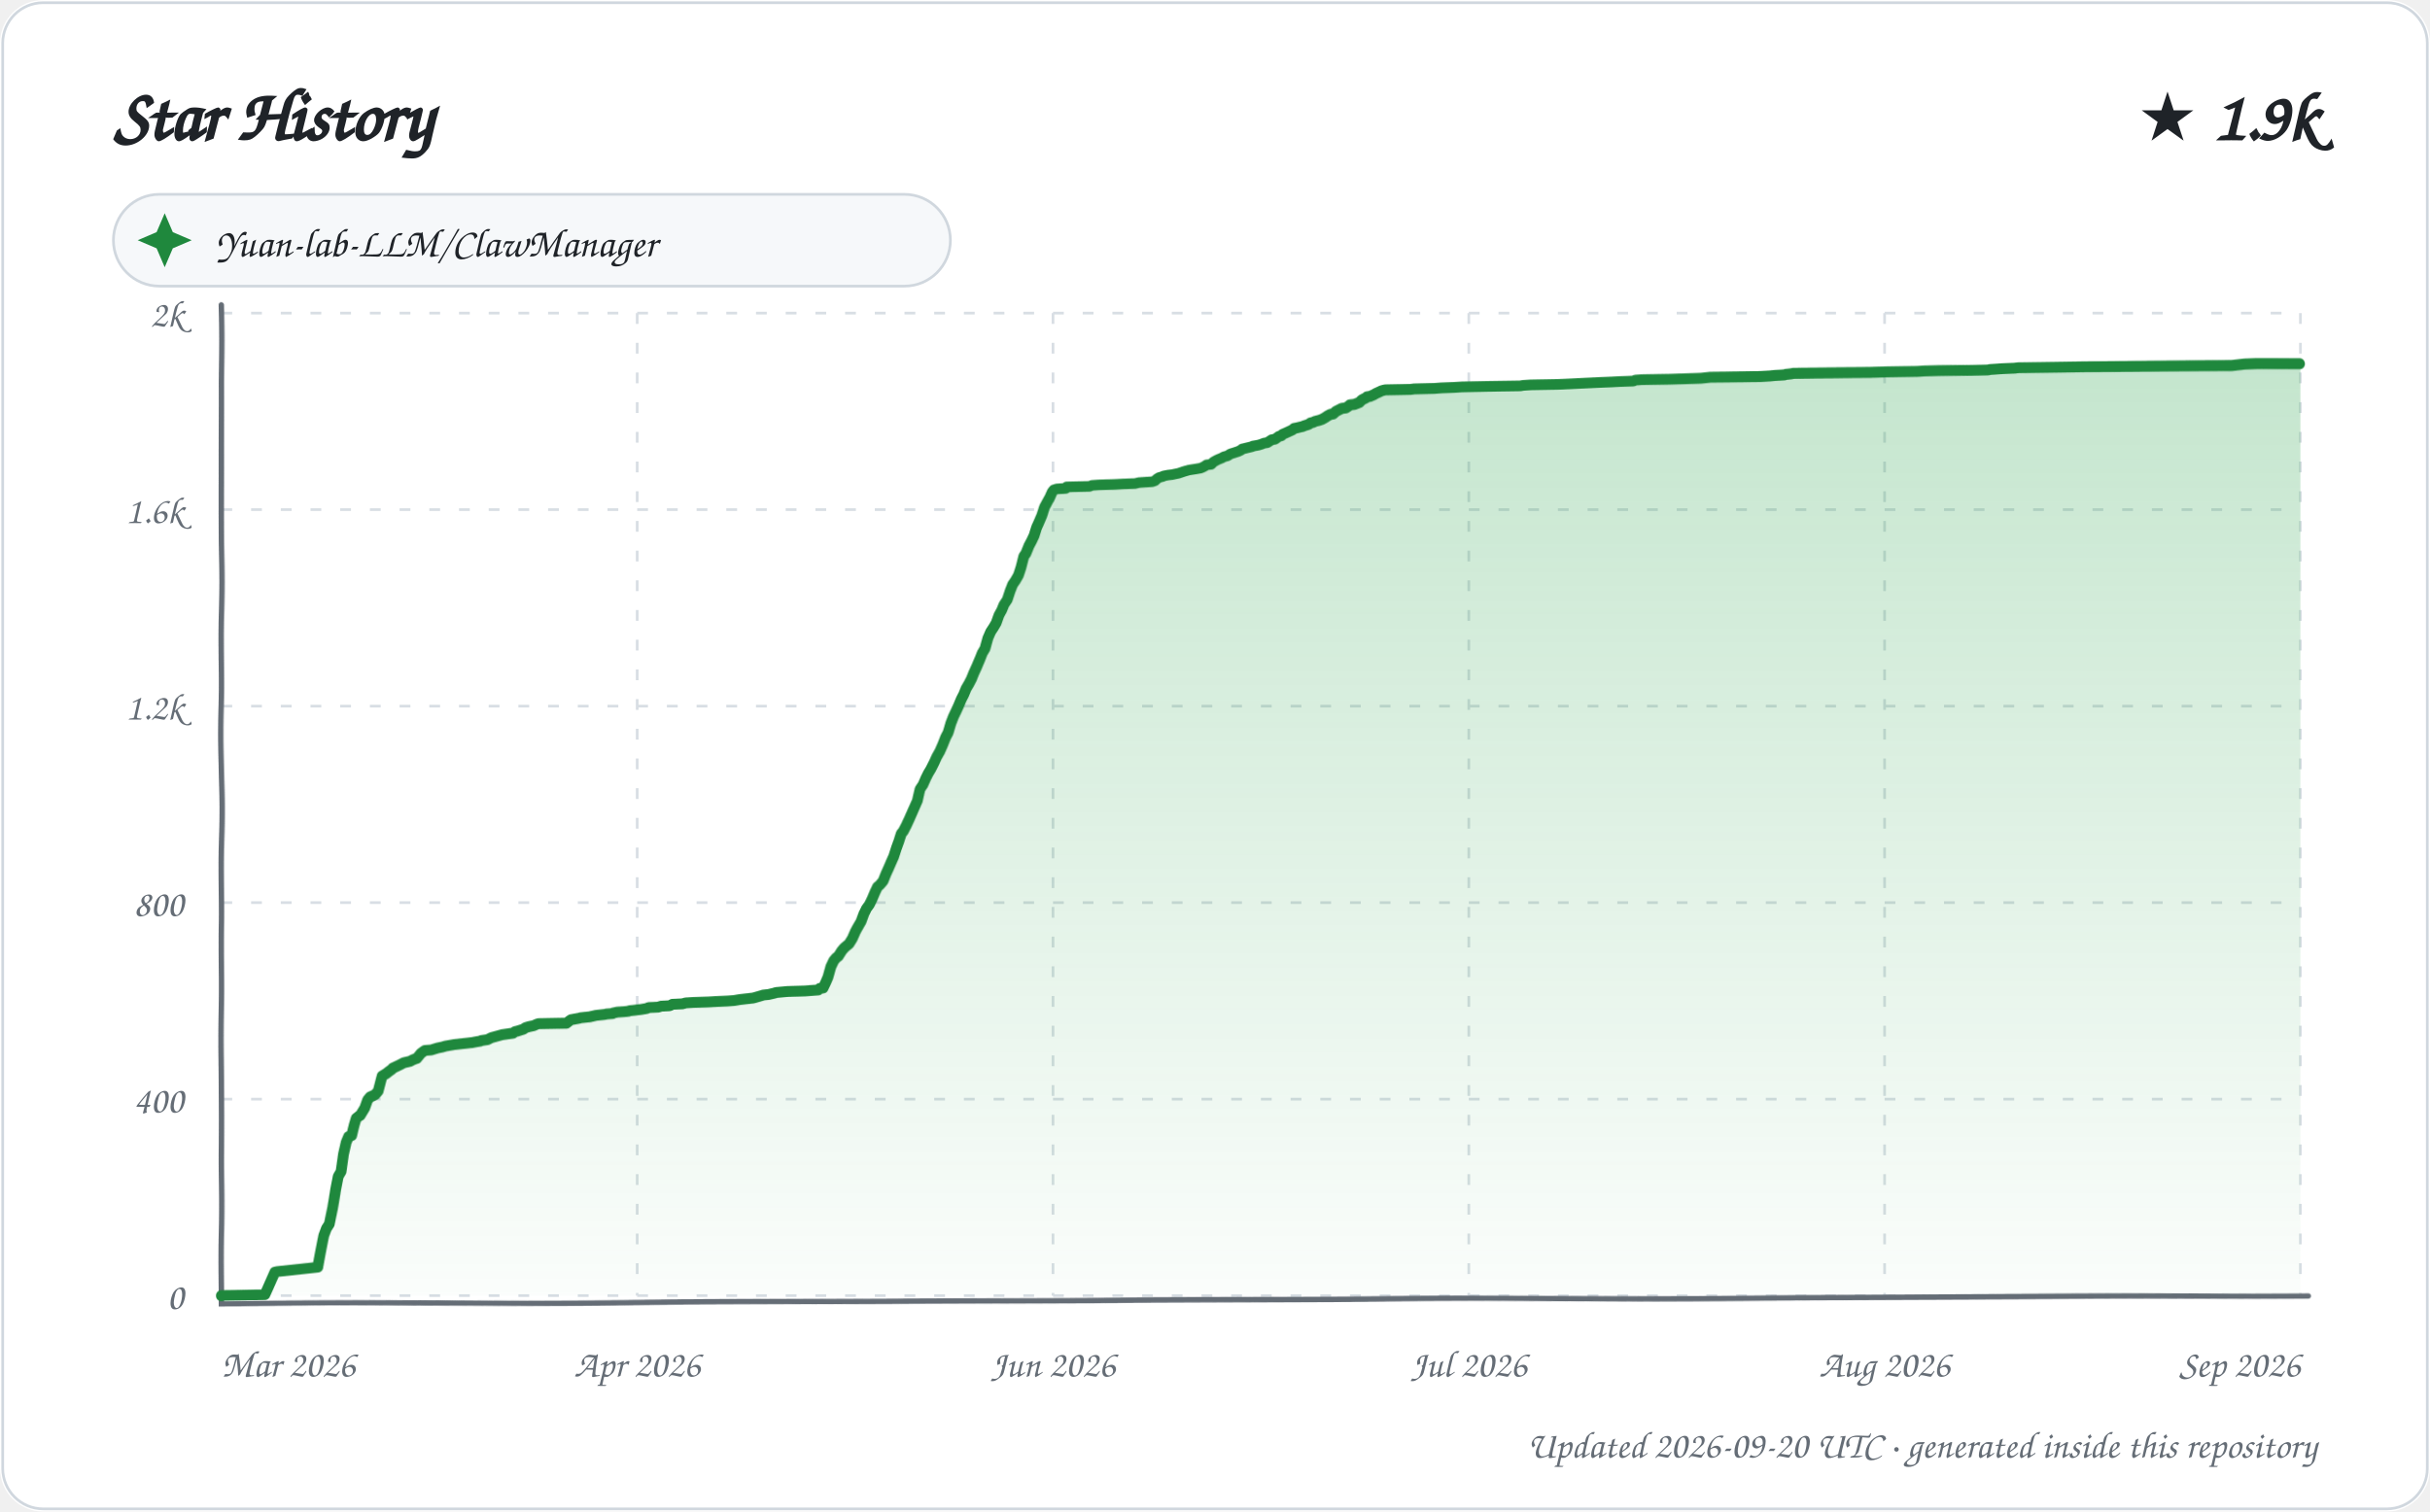
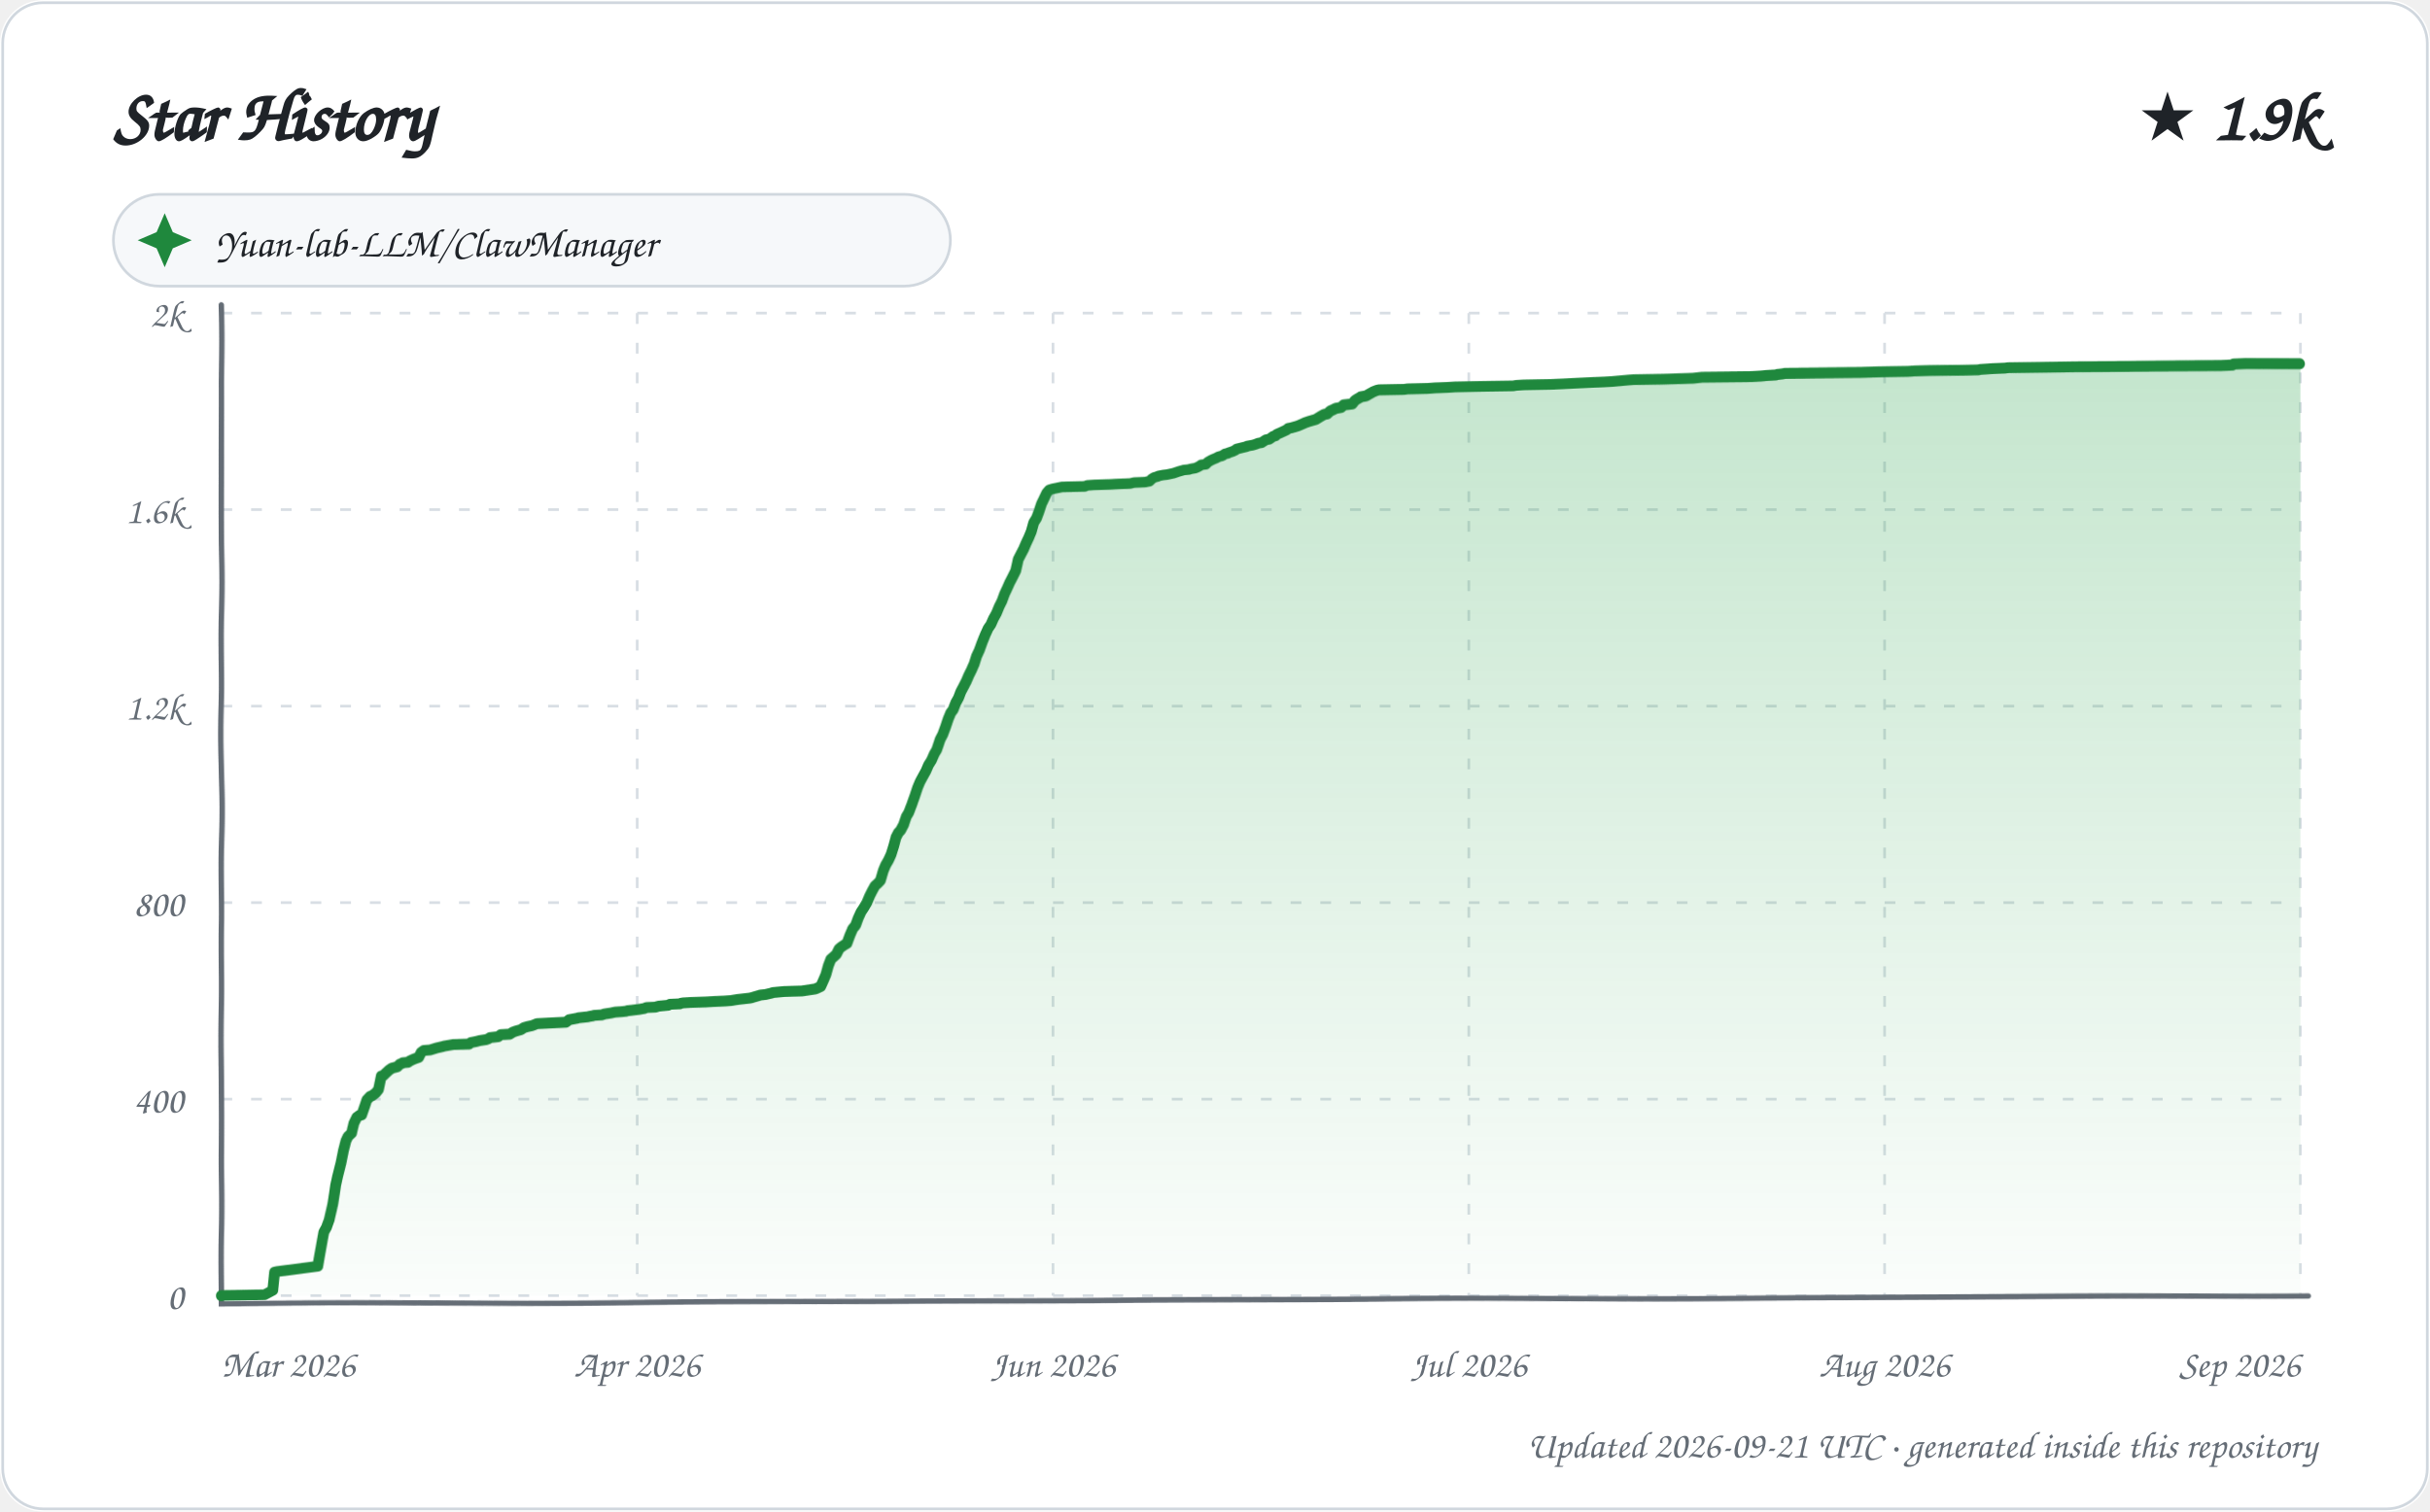
<svg xmlns="http://www.w3.org/2000/svg" width="900" height="560" viewBox="0 0 900 560" role="img" aria-labelledby="title description">
  <defs>
    <linearGradient id="area" x1="0" y1="0" x2="0" y2="1">
      <stop offset="0%" stop-color="#2da44e" stop-opacity="0.28" />
      <stop offset="100%" stop-color="#2da44e" stop-opacity="0.02" />
    </linearGradient>
    <filter id="sketch" x="-3%" y="-3%" width="106%" height="106%">
      <feTurbulence type="fractalNoise" baseFrequency="0.012 0.035" numOctaves="1" seed="23" result="noise" />
      <feDisplacementMap in="SourceGraphic" in2="noise" scale="1.35" xChannelSelector="R" yChannelSelector="G" />
    </filter>
    <style>
      text { font-family: "Comic Sans MS", "Segoe Print", "Bradley Hand", ui-rounded, cursive; fill: #1f2328; }
      .tick { font-size: 14px; fill: #656d76; }
      .empty { font-size: 21px; fill: #656d76; }
    </style>
  </defs>
  <rect width="900" height="560" rx="16" fill="#ffffff" />
  <rect x="1" y="1" width="898" height="558" rx="15" fill="none" stroke="#d0d7de" />
  <text x="42" y="52" font-size="27" font-weight="700">Star History</text>
  <text x="858" y="52" text-anchor="end" font-size="25" font-weight="700">★ 1.9k</text>
  <g transform="translate(42 72)">
    <rect width="310" height="34" rx="17" fill="#f6f8fa" stroke="#d0d7de" />
    <path d="M 19 7 L 22 14 L 29 17 L 22 20 L 19 27 L 16 20 L 9 17 L 16 14 Z" fill="#1f883d" />
    <text x="38" y="23" font-size="15">Yuan-lab-LLM/ClawManager</text>
  </g>
  <g>
    <path d="M 82 480.00 L 852 480.00" stroke="#d8dee4" stroke-width="1" stroke-dasharray="4 7" />
    <text x="68" y="485.00" text-anchor="end" class="tick">0</text>
    <path d="M 82 407.20 L 852 407.20" stroke="#d8dee4" stroke-width="1" stroke-dasharray="4 7" />
    <text x="68" y="412.20" text-anchor="end" class="tick">400</text>
    <path d="M 82 334.40 L 852 334.40" stroke="#d8dee4" stroke-width="1" stroke-dasharray="4 7" />
    <text x="68" y="339.40" text-anchor="end" class="tick">800</text>
    <path d="M 82 261.60 L 852 261.60" stroke="#d8dee4" stroke-width="1" stroke-dasharray="4 7" />
    <text x="68" y="266.60" text-anchor="end" class="tick">1.2k</text>
    <path d="M 82 188.80 L 852 188.80" stroke="#d8dee4" stroke-width="1" stroke-dasharray="4 7" />
    <text x="68" y="193.80" text-anchor="end" class="tick">1.6k</text>
    <path d="M 82 116.00 L 852 116.00" stroke="#d8dee4" stroke-width="1" stroke-dasharray="4 7" />
    <text x="68" y="121.00" text-anchor="end" class="tick">2k</text>
    <path d="M 82.00 116 L 82.00 480" stroke="#d8dee4" stroke-width="1" stroke-dasharray="4 7" />
    <text x="82.00" y="510" text-anchor="start" class="tick">Mar 2026</text>
    <path d="M 236.00 116 L 236.00 480" stroke="#d8dee4" stroke-width="1" stroke-dasharray="4 7" />
    <text x="236.00" y="510" text-anchor="middle" class="tick">Apr 2026</text>
    <path d="M 390.00 116 L 390.00 480" stroke="#d8dee4" stroke-width="1" stroke-dasharray="4 7" />
    <text x="390.00" y="510" text-anchor="middle" class="tick">Jun 2026</text>
    <path d="M 544.00 116 L 544.00 480" stroke="#d8dee4" stroke-width="1" stroke-dasharray="4 7" />
    <text x="544.00" y="510" text-anchor="middle" class="tick">Jul 2026</text>
    <path d="M 698.00 116 L 698.00 480" stroke="#d8dee4" stroke-width="1" stroke-dasharray="4 7" />
    <text x="698.00" y="510" text-anchor="middle" class="tick">Aug 2026</text>
    <path d="M 852.00 116 L 852.00 480" stroke="#d8dee4" stroke-width="1" stroke-dasharray="4 7" />
    <text x="852.00" y="510" text-anchor="end" class="tick">Sep 2026</text>
    <path d="M 82 113 L 82 483 L 855 480" fill="none" stroke="#656d76" stroke-width="2" stroke-linecap="round" filter="url(#sketch)" />
-     <path d="M 82.00 480.00 L 82.00 479.82 L 98.05 479.64 L 101.89 471.08 L 102.68 470.90 L 117.86 469.26 L 118.96 463.26 L 119.99 457.61 L 120.91 455.07 L 121.95 453.43 L 123.00 447.60 L 123.99 440.87 L 124.93 435.96 L 125.99 434.14 L 126.94 427.58 L 127.95 423.22 L 128.88 421.03 L 130.00 420.67 L 130.95 416.85 L 131.72 414.30 L 132.88 413.39 L 133.24 413.21 L 134.91 410.48 L 135.95 407.56 L 136.88 406.47 L 137.76 406.11 L 138.80 405.56 L 139.87 404.29 L 140.88 400.28 L 141.27 398.83 L 142.79 397.92 L 143.71 397.19 L 144.99 396.28 L 145.24 395.92 L 147.97 394.64 L 148.67 394.28 L 149.37 393.91 L 151.70 393.37 L 152.75 392.82 L 153.67 392.46 L 154.26 392.28 L 155.76 390.46 L 156.75 389.73 L 157.31 389.36 L 159.65 389.18 L 160.77 388.82 L 161.40 388.64 L 162.02 388.45 L 163.80 388.09 L 164.97 387.73 L 168.25 387.18 L 174.82 386.45 L 176.71 386.09 L 177.87 385.91 L 178.14 385.72 L 180.51 385.36 L 181.98 384.63 L 186.00 383.54 L 189.99 382.99 L 190.71 382.45 L 191.51 382.27 L 193.84 381.54 L 194.60 380.99 L 195.85 380.63 L 197.60 380.26 L 198.85 379.72 L 199.47 379.54 L 209.80 379.35 L 210.96 378.44 L 211.51 378.08 L 214.49 377.53 L 215.06 377.35 L 218.45 376.99 L 219.18 376.81 L 220.77 376.44 L 223.95 376.08 L 224.71 375.90 L 226.95 375.71 L 227.06 375.53 L 228.69 375.17 L 231.12 374.99 L 232.81 374.80 L 233.19 374.62 L 234.77 374.44 L 236.08 374.26 L 237.53 374.08 L 239.55 373.71 L 240.34 373.35 L 243.78 373.17 L 244.91 372.80 L 247.93 372.62 L 248.38 372.44 L 249.05 372.07 L 252.71 371.89 L 253.97 371.53 L 256.78 371.35 L 262.35 371.16 L 265.30 370.98 L 269.34 370.80 L 271.73 370.62 L 273.96 370.25 L 278.80 369.71 L 279.48 369.53 L 282.00 368.80 L 282.55 368.62 L 284.47 368.43 L 286.80 367.89 L 287.25 367.71 L 289.42 367.52 L 291.41 367.34 L 298.14 367.16 L 302.99 366.80 L 303.58 366.25 L 304.84 366.07 L 305.94 363.88 L 306.76 362.06 L 307.92 358.24 L 308.99 356.06 L 309.92 354.97 L 310.69 354.42 L 311.96 352.42 L 312.87 351.33 L 313.92 350.42 L 314.62 349.87 L 315.83 347.87 L 316.99 345.14 L 317.97 343.32 L 318.99 341.50 L 319.99 338.59 L 320.92 336.58 L 321.93 335.13 L 322.94 332.94 L 323.94 330.40 L 324.86 328.39 L 325.70 327.67 L 326.92 326.21 L 327.94 323.66 L 328.97 321.48 L 329.96 319.29 L 330.92 317.29 L 332.00 314.20 L 332.99 311.65 L 333.93 308.92 L 334.71 308.01 L 335.90 305.83 L 336.95 303.64 L 337.93 301.46 L 338.97 299.09 L 340.00 296.73 L 340.92 292.36 L 341.99 290.72 L 342.97 288.35 L 343.86 286.53 L 344.82 284.90 L 345.99 282.53 L 346.86 280.53 L 347.95 278.53 L 348.95 276.16 L 349.99 273.43 L 350.91 271.61 L 351.94 268.15 L 352.95 265.60 L 353.93 263.60 L 354.97 261.42 L 355.99 259.05 L 356.94 257.23 L 357.86 255.05 L 358.96 253.23 L 359.94 251.41 L 360.86 249.22 L 361.89 247.04 L 362.99 244.49 L 364.00 241.94 L 364.95 240.31 L 365.95 236.48 L 366.93 234.12 L 367.98 232.48 L 368.92 230.84 L 369.93 227.93 L 370.98 225.93 L 371.76 223.93 L 372.94 222.11 L 373.96 218.83 L 374.85 216.46 L 375.85 215.01 L 376.99 213.01 L 377.94 210.09 L 378.99 206.09 L 379.78 205.00 L 380.94 202.27 L 381.94 200.45 L 382.94 198.45 L 383.93 195.53 L 384.88 193.53 L 385.95 191.17 L 386.99 188.07 L 387.98 186.25 L 388.97 184.43 L 389.84 182.43 L 390.40 181.70 L 391.54 181.34 L 394.84 181.16 L 395.12 180.61 L 403.68 180.43 L 404.46 180.06 L 407.03 179.88 L 412.99 179.70 L 416.04 179.52 L 420.55 179.34 L 422.05 178.97 L 426.99 178.61 L 427.98 178.24 L 428.69 177.52 L 429.52 176.97 L 430.88 176.61 L 431.03 176.42 L 432.78 176.06 L 434.26 175.88 L 436.77 175.33 L 438.82 174.60 L 440.70 174.06 L 442.98 173.69 L 444.93 173.33 L 445.74 172.97 L 446.69 172.42 L 447.16 172.06 L 448.82 171.87 L 449.68 170.96 L 450.94 170.24 L 451.73 169.87 L 452.62 169.51 L 453.60 168.96 L 454.92 168.60 L 455.72 168.05 L 456.03 167.87 L 457.18 167.51 L 458.83 166.96 L 459.93 166.41 L 460.29 166.05 L 461.75 165.69 L 463.99 165.14 L 464.21 164.96 L 466.30 164.59 L 467.46 164.23 L 468.33 163.87 L 469.55 163.68 L 470.94 162.77 L 471.20 162.59 L 472.37 162.41 L 473.89 161.32 L 474.72 161.14 L 475.21 160.59 L 476.50 160.04 L 477.28 159.68 L 478.85 158.95 L 479.45 158.41 L 480.51 158.22 L 481.19 158.04 L 482.77 157.68 L 483.04 157.50 L 484.81 156.95 L 485.54 156.40 L 486.49 156.22 L 487.11 155.86 L 488.65 155.49 L 489.70 155.13 L 491.00 154.40 L 491.80 153.86 L 492.81 153.31 L 493.88 153.13 L 494.87 152.22 L 495.98 151.67 L 496.69 151.31 L 497.04 151.13 L 498.56 150.94 L 499.94 150.03 L 500.03 149.85 L 501.70 149.67 L 503.57 148.94 L 504.45 148.03 L 505.95 147.30 L 506.32 146.94 L 507.44 146.76 L 508.73 146.21 L 509.67 145.67 L 510.89 145.12 L 511.64 144.76 L 512.27 144.57 L 513.10 144.39 L 522.34 144.21 L 523.74 144.03 L 531.26 143.85 L 533.73 143.66 L 538.50 143.48 L 541.35 143.30 L 550.61 143.12 L 563.00 142.94 L 564.02 142.75 L 566.89 142.57 L 577.21 142.39 L 581.27 142.21 L 584.86 142.03 L 592.38 141.66 L 596.73 141.48 L 599.90 141.30 L 604.91 141.12 L 605.78 140.75 L 608.11 140.57 L 618.53 140.39 L 629.97 140.02 L 633.37 139.66 L 651.84 139.48 L 655.37 139.30 L 657.44 139.11 L 660.87 138.93 L 661.46 138.75 L 663.26 138.57 L 664.28 138.39 L 692.81 138.20 L 699.08 138.02 L 710.25 137.84 L 712.84 137.66 L 718.63 137.48 L 730.41 137.29 L 736.39 137.11 L 737.12 136.93 L 739.53 136.75 L 741.95 136.57 L 746.23 136.38 L 747.58 136.20 L 759.95 136.02 L 772.28 135.84 L 826.66 135.66 L 831.49 135.11 L 836.05 134.93 L 852.00 134.93 L 852.00 480.00 L 82.00 480.00 Z" fill="url(#area)" />
-     <path d="M 82.00 480.00 L 82.00 479.82 L 98.05 479.64 L 101.89 471.08 L 102.68 470.90 L 117.86 469.26 L 118.96 463.26 L 119.99 457.61 L 120.91 455.07 L 121.95 453.43 L 123.00 447.60 L 123.99 440.87 L 124.93 435.96 L 125.99 434.14 L 126.94 427.58 L 127.95 423.22 L 128.88 421.03 L 130.00 420.67 L 130.95 416.85 L 131.72 414.30 L 132.88 413.39 L 133.24 413.21 L 134.91 410.48 L 135.95 407.56 L 136.88 406.47 L 137.76 406.11 L 138.80 405.56 L 139.87 404.29 L 140.88 400.28 L 141.27 398.83 L 142.79 397.92 L 143.71 397.19 L 144.99 396.28 L 145.24 395.92 L 147.97 394.64 L 148.67 394.28 L 149.37 393.91 L 151.70 393.37 L 152.75 392.82 L 153.67 392.46 L 154.26 392.28 L 155.76 390.46 L 156.75 389.73 L 157.31 389.36 L 159.65 389.18 L 160.77 388.82 L 161.40 388.64 L 162.02 388.45 L 163.80 388.09 L 164.97 387.73 L 168.25 387.18 L 174.82 386.45 L 176.71 386.09 L 177.87 385.91 L 178.14 385.72 L 180.51 385.36 L 181.98 384.63 L 186.00 383.54 L 189.99 382.99 L 190.71 382.45 L 191.51 382.27 L 193.84 381.54 L 194.60 380.99 L 195.85 380.63 L 197.60 380.26 L 198.85 379.72 L 199.47 379.54 L 209.80 379.35 L 210.96 378.44 L 211.51 378.08 L 214.49 377.53 L 215.06 377.35 L 218.45 376.99 L 219.18 376.81 L 220.77 376.44 L 223.95 376.08 L 224.71 375.90 L 226.95 375.71 L 227.06 375.53 L 228.69 375.17 L 231.12 374.99 L 232.81 374.80 L 233.19 374.62 L 234.77 374.44 L 236.08 374.26 L 237.53 374.08 L 239.55 373.71 L 240.34 373.35 L 243.78 373.17 L 244.91 372.80 L 247.93 372.62 L 248.38 372.44 L 249.05 372.07 L 252.71 371.89 L 253.97 371.53 L 256.78 371.35 L 262.35 371.16 L 265.30 370.98 L 269.34 370.80 L 271.73 370.62 L 273.96 370.25 L 278.80 369.71 L 279.48 369.53 L 282.00 368.80 L 282.55 368.62 L 284.47 368.43 L 286.80 367.89 L 287.25 367.71 L 289.42 367.52 L 291.41 367.34 L 298.14 367.16 L 302.99 366.80 L 303.58 366.25 L 304.84 366.07 L 305.94 363.88 L 306.76 362.06 L 307.92 358.24 L 308.99 356.06 L 309.92 354.97 L 310.69 354.42 L 311.96 352.42 L 312.87 351.33 L 313.92 350.42 L 314.62 349.87 L 315.83 347.87 L 316.99 345.14 L 317.97 343.32 L 318.99 341.50 L 319.99 338.59 L 320.92 336.58 L 321.93 335.13 L 322.94 332.94 L 323.94 330.40 L 324.86 328.39 L 325.70 327.67 L 326.92 326.21 L 327.94 323.66 L 328.97 321.48 L 329.96 319.29 L 330.92 317.29 L 332.00 314.20 L 332.99 311.65 L 333.93 308.92 L 334.71 308.01 L 335.90 305.83 L 336.95 303.64 L 337.93 301.46 L 338.97 299.09 L 340.00 296.73 L 340.92 292.36 L 341.99 290.72 L 342.97 288.35 L 343.86 286.53 L 344.82 284.90 L 345.99 282.53 L 346.86 280.53 L 347.95 278.53 L 348.95 276.16 L 349.99 273.43 L 350.91 271.61 L 351.94 268.15 L 352.95 265.60 L 353.93 263.60 L 354.97 261.42 L 355.99 259.05 L 356.94 257.23 L 357.86 255.05 L 358.96 253.23 L 359.94 251.41 L 360.86 249.22 L 361.89 247.04 L 362.99 244.49 L 364.00 241.94 L 364.95 240.31 L 365.95 236.48 L 366.93 234.12 L 367.98 232.48 L 368.92 230.84 L 369.93 227.93 L 370.98 225.93 L 371.76 223.93 L 372.94 222.11 L 373.96 218.83 L 374.85 216.46 L 375.85 215.01 L 376.99 213.01 L 377.94 210.09 L 378.99 206.09 L 379.78 205.00 L 380.94 202.27 L 381.94 200.45 L 382.94 198.45 L 383.93 195.53 L 384.88 193.53 L 385.95 191.17 L 386.99 188.07 L 387.98 186.25 L 388.97 184.43 L 389.84 182.43 L 390.40 181.70 L 391.54 181.34 L 394.84 181.16 L 395.12 180.61 L 403.68 180.43 L 404.46 180.06 L 407.03 179.88 L 412.99 179.70 L 416.04 179.52 L 420.55 179.34 L 422.05 178.97 L 426.99 178.61 L 427.98 178.24 L 428.69 177.52 L 429.52 176.97 L 430.88 176.61 L 431.03 176.42 L 432.78 176.06 L 434.26 175.88 L 436.77 175.33 L 438.82 174.60 L 440.70 174.06 L 442.98 173.69 L 444.93 173.33 L 445.74 172.97 L 446.69 172.42 L 447.16 172.06 L 448.82 171.87 L 449.68 170.96 L 450.94 170.24 L 451.73 169.87 L 452.62 169.51 L 453.60 168.96 L 454.92 168.60 L 455.72 168.05 L 456.03 167.87 L 457.18 167.51 L 458.83 166.96 L 459.93 166.41 L 460.29 166.05 L 461.75 165.69 L 463.99 165.14 L 464.21 164.96 L 466.30 164.59 L 467.46 164.23 L 468.33 163.87 L 469.55 163.68 L 470.94 162.77 L 471.20 162.59 L 472.37 162.41 L 473.89 161.32 L 474.72 161.14 L 475.21 160.59 L 476.50 160.04 L 477.28 159.68 L 478.85 158.95 L 479.45 158.41 L 480.51 158.22 L 481.19 158.04 L 482.77 157.68 L 483.04 157.50 L 484.81 156.95 L 485.54 156.40 L 486.49 156.22 L 487.11 155.86 L 488.65 155.49 L 489.70 155.13 L 491.00 154.40 L 491.80 153.86 L 492.81 153.31 L 493.88 153.13 L 494.87 152.22 L 495.98 151.67 L 496.69 151.31 L 497.04 151.13 L 498.56 150.94 L 499.94 150.03 L 500.03 149.85 L 501.70 149.67 L 503.57 148.94 L 504.45 148.03 L 505.95 147.30 L 506.32 146.94 L 507.44 146.76 L 508.73 146.21 L 509.67 145.67 L 510.89 145.12 L 511.64 144.76 L 512.27 144.57 L 513.10 144.39 L 522.34 144.21 L 523.74 144.03 L 531.26 143.85 L 533.73 143.66 L 538.50 143.48 L 541.35 143.30 L 550.61 143.12 L 563.00 142.94 L 564.02 142.75 L 566.89 142.57 L 577.21 142.39 L 581.27 142.21 L 584.86 142.03 L 592.38 141.66 L 596.73 141.48 L 599.90 141.30 L 604.91 141.12 L 605.78 140.75 L 608.11 140.57 L 618.53 140.39 L 629.97 140.02 L 633.37 139.66 L 651.84 139.48 L 655.37 139.30 L 657.44 139.11 L 660.87 138.93 L 661.46 138.75 L 663.26 138.57 L 664.28 138.39 L 692.81 138.20 L 699.08 138.02 L 710.25 137.84 L 712.84 137.66 L 718.63 137.48 L 730.41 137.29 L 736.39 137.11 L 737.12 136.93 L 739.53 136.75 L 741.95 136.57 L 746.23 136.38 L 747.58 136.20 L 759.95 136.02 L 772.28 135.84 L 826.66 135.66 L 831.49 135.11 L 836.05 134.93 L 852.00 134.93" fill="none" stroke="#1f883d" stroke-width="4" stroke-linecap="round" stroke-linejoin="round" filter="url(#sketch)" />
+     <path d="M 82.00 480.00 L 82.00 479.82 L 97.96 479.64 L 101.00 478.00 L 101.78 471.08 L 102.57 470.90 L 117.87 468.90 L 119.00 462.35 L 119.98 456.34 L 120.90 454.70 L 121.85 451.97 L 123.00 446.33 L 123.99 439.23 L 124.70 435.96 L 125.99 430.86 L 126.96 426.13 L 127.86 422.67 L 128.63 421.03 L 129.98 419.76 L 130.86 416.12 L 131.94 413.93 L 132.96 413.21 L 133.78 413.02 L 134.99 409.57 L 135.65 407.56 L 136.86 406.29 L 137.46 406.11 L 138.94 405.02 L 139.97 403.74 L 140.95 398.83 L 141.72 398.65 L 142.46 397.92 L 143.84 396.64 L 144.90 395.92 L 146.98 395.37 L 147.88 394.46 L 148.82 394.10 L 149.00 393.91 L 150.95 393.73 L 151.71 393.19 L 152.92 392.64 L 153.86 392.28 L 154.95 391.91 L 155.88 390.09 L 156.90 389.36 L 159.22 389.18 L 160.97 388.64 L 161.59 388.45 L 163.93 387.91 L 164.52 387.73 L 167.78 387.18 L 173.67 387.00 L 174.32 386.45 L 176.19 386.09 L 177.62 385.72 L 179.97 385.36 L 180.94 385.00 L 181.43 384.63 L 184.52 384.27 L 185.43 383.54 L 188.74 383.36 L 189.93 382.63 L 190.92 382.27 L 192.89 381.72 L 193.99 380.99 L 195.23 380.63 L 196.97 380.26 L 197.48 380.08 L 198.83 379.54 L 209.60 378.99 L 210.80 378.08 L 213.77 377.53 L 214.33 377.35 L 217.71 376.99 L 218.43 376.81 L 219.59 376.62 L 220.02 376.44 L 222.87 376.26 L 223.93 375.90 L 226.27 375.53 L 227.90 375.17 L 230.31 374.99 L 231.99 374.80 L 232.36 374.62 L 233.94 374.44 L 235.24 374.26 L 236.68 374.08 L 238.69 373.71 L 239.48 373.35 L 242.90 373.17 L 243.35 372.98 L 244.02 372.80 L 247.47 372.44 L 248.14 372.07 L 251.79 371.89 L 252.08 371.71 L 253.04 371.53 L 255.83 371.35 L 261.37 371.16 L 264.30 370.98 L 268.32 370.80 L 270.70 370.62 L 272.91 370.25 L 277.73 369.71 L 278.41 369.53 L 280.91 368.80 L 281.46 368.62 L 283.36 368.43 L 285.68 367.89 L 286.13 367.71 L 288.29 367.52 L 290.27 367.34 L 296.97 367.16 L 301.90 366.43 L 302.38 366.25 L 303.96 365.52 L 304.92 363.52 L 306.00 361.15 L 306.98 357.88 L 307.92 355.51 L 308.98 354.60 L 309.99 353.69 L 310.98 351.69 L 311.85 350.96 L 312.92 350.23 L 313.86 349.69 L 314.96 346.59 L 315.94 344.23 L 316.98 342.95 L 317.93 340.22 L 318.94 337.86 L 319.97 336.22 L 320.99 334.40 L 321.99 331.85 L 322.94 329.85 L 323.91 328.03 L 324.91 327.12 L 325.91 326.03 L 327.00 322.39 L 327.87 320.39 L 328.97 318.57 L 329.96 316.56 L 331.00 313.47 L 331.96 310.19 L 332.87 308.56 L 333.74 307.65 L 334.85 305.64 L 335.94 302.55 L 336.83 301.09 L 337.93 298.18 L 338.98 295.09 L 340.00 291.81 L 340.86 289.63 L 341.81 287.81 L 342.99 285.62 L 343.91 283.44 L 344.94 281.80 L 345.93 279.44 L 346.77 277.98 L 347.99 274.16 L 348.93 272.34 L 349.99 269.43 L 350.99 266.51 L 352.00 264.15 L 352.85 263.06 L 353.96 260.33 L 354.98 258.51 L 355.92 256.14 L 356.92 254.32 L 357.99 252.32 L 358.98 250.13 L 359.92 248.31 L 360.99 245.95 L 361.91 243.04 L 362.84 241.03 L 363.91 237.94 L 364.95 235.21 L 365.99 232.84 L 366.97 231.39 L 367.90 229.20 L 368.98 227.20 L 369.99 224.65 L 370.95 222.65 L 371.90 219.92 L 372.97 217.56 L 373.75 215.74 L 374.88 213.55 L 375.96 211.37 L 376.92 207.18 L 377.89 205.36 L 378.98 203.36 L 379.96 201.18 L 380.96 199.17 L 381.92 196.99 L 382.91 193.71 L 383.98 192.08 L 384.90 189.71 L 385.89 186.80 L 386.69 185.16 L 387.79 182.79 L 388.72 181.70 L 389.85 181.34 L 393.42 180.61 L 401.93 180.43 L 402.71 180.06 L 405.26 179.88 L 411.19 179.70 L 414.23 179.52 L 418.71 179.34 L 420.20 178.97 L 424.19 178.79 L 425.93 178.43 L 426.81 177.52 L 427.63 176.97 L 428.98 176.61 L 429.13 176.42 L 430.87 176.06 L 432.35 175.88 L 434.84 175.33 L 436.88 174.60 L 438.75 174.06 L 440.65 173.88 L 441.01 173.69 L 442.95 173.33 L 443.76 172.97 L 444.71 172.42 L 445.17 172.06 L 446.82 171.87 L 447.68 170.96 L 448.93 170.24 L 449.72 169.87 L 450.60 169.51 L 451.58 168.96 L 452.90 168.60 L 453.99 167.87 L 454.97 167.69 L 455.14 167.51 L 456.78 166.96 L 457.87 166.41 L 458.24 166.05 L 459.68 165.69 L 461.91 165.14 L 462.13 164.96 L 464.20 164.59 L 465.36 164.23 L 466.22 163.87 L 467.44 163.68 L 468.82 162.77 L 469.09 162.59 L 470.25 162.41 L 471.76 161.32 L 472.58 161.14 L 473.07 160.59 L 474.35 160.04 L 475.13 159.68 L 476.69 158.95 L 477.29 158.41 L 478.34 158.22 L 479.02 158.04 L 480.86 157.50 L 482.99 156.59 L 483.35 156.40 L 484.91 155.86 L 486.86 155.31 L 487.48 155.13 L 488.95 154.22 L 489.57 153.86 L 490.58 153.31 L 491.64 153.13 L 492.82 152.04 L 493.73 151.67 L 494.78 151.13 L 496.79 150.76 L 497.75 149.85 L 499.42 149.67 L 500.90 149.49 L 501.94 148.21 L 502.82 147.67 L 503.81 147.12 L 504.01 146.94 L 505.99 146.58 L 506.93 146.03 L 507.93 145.48 L 508.56 145.12 L 509.93 144.57 L 510.76 144.39 L 519.95 144.21 L 521.33 144.03 L 528.81 143.85 L 531.27 143.66 L 536.02 143.48 L 538.85 143.30 L 548.06 143.12 L 560.38 142.94 L 561.40 142.75 L 564.25 142.57 L 574.52 142.39 L 578.56 142.21 L 582.12 142.03 L 589.61 141.66 L 593.93 141.48 L 597.08 141.30 L 602.93 140.75 L 605.25 140.57 L 615.61 140.39 L 626.99 140.02 L 630.37 139.66 L 648.74 139.48 L 652.25 139.30 L 654.31 139.11 L 657.72 138.93 L 658.31 138.75 L 660.10 138.57 L 661.12 138.39 L 689.49 138.20 L 695.72 138.02 L 706.83 137.84 L 709.41 137.66 L 715.17 137.48 L 726.88 137.29 L 732.83 137.11 L 733.56 136.93 L 735.96 136.75 L 738.36 136.57 L 742.62 136.38 L 743.96 136.20 L 756.26 136.02 L 768.53 135.84 L 822.61 135.66 L 826.96 135.47 L 827.41 135.11 L 831.94 134.93 L 852.00 134.93 L 852.00 480.00 L 82.00 480.00 Z" fill="url(#area)" />
+     <path d="M 82.00 480.00 L 82.00 479.82 L 97.96 479.64 L 101.00 478.00 L 101.78 471.08 L 102.57 470.90 L 117.87 468.90 L 119.00 462.35 L 119.98 456.34 L 120.90 454.70 L 121.85 451.97 L 123.00 446.33 L 123.99 439.23 L 124.70 435.96 L 125.99 430.86 L 126.96 426.13 L 127.86 422.67 L 128.63 421.03 L 129.98 419.76 L 130.86 416.12 L 131.94 413.93 L 132.96 413.21 L 133.78 413.02 L 134.99 409.57 L 135.65 407.56 L 136.86 406.29 L 137.46 406.11 L 138.94 405.02 L 139.97 403.74 L 140.95 398.83 L 141.72 398.65 L 142.46 397.92 L 143.84 396.64 L 144.90 395.92 L 146.98 395.37 L 147.88 394.46 L 148.82 394.10 L 149.00 393.91 L 150.95 393.73 L 151.71 393.19 L 152.92 392.64 L 153.86 392.28 L 154.95 391.91 L 155.88 390.09 L 156.90 389.36 L 159.22 389.18 L 160.97 388.64 L 161.59 388.45 L 163.93 387.91 L 164.52 387.73 L 167.78 387.18 L 173.67 387.00 L 174.32 386.45 L 176.19 386.09 L 177.62 385.72 L 179.97 385.36 L 180.94 385.00 L 181.43 384.63 L 184.52 384.27 L 185.43 383.54 L 188.74 383.36 L 189.93 382.63 L 190.92 382.27 L 192.89 381.72 L 193.99 380.99 L 195.23 380.63 L 196.97 380.26 L 197.48 380.08 L 198.83 379.54 L 209.60 378.99 L 210.80 378.08 L 213.77 377.53 L 214.33 377.35 L 217.71 376.99 L 218.43 376.81 L 219.59 376.62 L 220.02 376.44 L 222.87 376.26 L 223.93 375.90 L 226.27 375.53 L 227.90 375.17 L 230.31 374.99 L 231.99 374.80 L 232.36 374.62 L 233.94 374.44 L 235.24 374.26 L 236.68 374.08 L 238.69 373.71 L 239.48 373.35 L 242.90 373.17 L 243.35 372.98 L 244.02 372.80 L 247.47 372.44 L 248.14 372.07 L 251.79 371.89 L 252.08 371.71 L 253.04 371.53 L 255.83 371.35 L 261.37 371.16 L 264.30 370.98 L 268.32 370.80 L 270.70 370.62 L 272.91 370.25 L 277.73 369.71 L 278.41 369.53 L 280.91 368.80 L 281.46 368.62 L 283.36 368.43 L 285.68 367.89 L 286.13 367.71 L 288.29 367.52 L 290.27 367.34 L 296.97 367.16 L 301.90 366.43 L 302.38 366.25 L 303.96 365.52 L 304.92 363.52 L 306.00 361.15 L 306.98 357.88 L 307.92 355.51 L 308.98 354.60 L 309.99 353.69 L 310.98 351.69 L 311.85 350.96 L 312.92 350.23 L 313.86 349.69 L 314.96 346.59 L 315.94 344.23 L 316.98 342.95 L 317.93 340.22 L 318.94 337.86 L 319.97 336.22 L 320.99 334.40 L 321.99 331.85 L 322.94 329.85 L 323.91 328.03 L 324.91 327.12 L 325.91 326.03 L 327.00 322.39 L 327.87 320.39 L 328.97 318.57 L 329.96 316.56 L 331.00 313.47 L 331.96 310.19 L 332.87 308.56 L 333.74 307.65 L 334.85 305.64 L 335.94 302.55 L 336.83 301.09 L 337.93 298.18 L 338.98 295.09 L 340.00 291.81 L 340.86 289.63 L 341.81 287.81 L 342.99 285.62 L 343.91 283.44 L 344.94 281.80 L 345.93 279.44 L 346.77 277.98 L 347.99 274.16 L 348.93 272.34 L 349.99 269.43 L 350.99 266.51 L 352.00 264.15 L 352.85 263.06 L 353.96 260.33 L 354.98 258.51 L 355.92 256.14 L 356.92 254.32 L 357.99 252.32 L 358.98 250.13 L 359.92 248.31 L 360.99 245.95 L 361.91 243.04 L 362.84 241.03 L 363.91 237.94 L 364.95 235.21 L 365.99 232.84 L 366.97 231.39 L 367.90 229.20 L 368.98 227.20 L 369.99 224.65 L 370.95 222.65 L 371.90 219.92 L 372.97 217.56 L 373.75 215.74 L 374.88 213.55 L 375.96 211.37 L 376.92 207.18 L 377.89 205.36 L 378.98 203.36 L 379.96 201.18 L 380.96 199.17 L 381.92 196.99 L 382.91 193.71 L 383.98 192.08 L 384.90 189.71 L 385.89 186.80 L 386.69 185.16 L 387.79 182.79 L 388.72 181.70 L 389.85 181.34 L 393.42 180.61 L 401.93 180.43 L 402.71 180.06 L 405.26 179.88 L 411.19 179.70 L 414.23 179.52 L 418.71 179.34 L 420.20 178.97 L 424.19 178.79 L 425.93 178.43 L 426.81 177.52 L 427.63 176.97 L 428.98 176.61 L 429.13 176.42 L 430.87 176.06 L 432.35 175.88 L 434.84 175.33 L 436.88 174.60 L 438.75 174.06 L 440.65 173.88 L 441.01 173.69 L 442.95 173.33 L 443.76 172.97 L 444.71 172.42 L 445.17 172.06 L 446.82 171.87 L 447.68 170.96 L 448.93 170.24 L 449.72 169.87 L 450.60 169.51 L 451.58 168.96 L 452.90 168.60 L 453.99 167.87 L 454.97 167.69 L 455.14 167.51 L 456.78 166.96 L 457.87 166.41 L 458.24 166.05 L 459.68 165.69 L 461.91 165.14 L 462.13 164.96 L 464.20 164.59 L 465.36 164.23 L 466.22 163.87 L 467.44 163.68 L 468.82 162.77 L 469.09 162.59 L 470.25 162.41 L 471.76 161.32 L 472.58 161.14 L 473.07 160.59 L 474.35 160.04 L 475.13 159.68 L 476.69 158.95 L 477.29 158.41 L 478.34 158.22 L 479.02 158.04 L 480.86 157.50 L 482.99 156.59 L 483.35 156.40 L 484.91 155.86 L 486.86 155.31 L 487.48 155.13 L 488.95 154.22 L 489.57 153.86 L 490.58 153.31 L 491.64 153.13 L 492.82 152.04 L 493.73 151.67 L 494.78 151.13 L 496.79 150.76 L 497.75 149.85 L 499.42 149.67 L 500.90 149.49 L 501.94 148.21 L 502.82 147.67 L 503.81 147.12 L 504.01 146.94 L 505.99 146.58 L 506.93 146.03 L 507.93 145.48 L 508.56 145.12 L 509.93 144.57 L 510.76 144.39 L 519.95 144.21 L 521.33 144.03 L 528.81 143.85 L 531.27 143.66 L 536.02 143.48 L 538.85 143.30 L 548.06 143.12 L 560.38 142.94 L 561.40 142.75 L 564.25 142.57 L 574.52 142.39 L 578.56 142.21 L 582.12 142.03 L 589.61 141.66 L 593.93 141.48 L 597.08 141.30 L 602.93 140.75 L 605.25 140.57 L 615.61 140.39 L 626.99 140.02 L 630.37 139.66 L 648.74 139.48 L 652.25 139.30 L 654.31 139.11 L 657.72 138.93 L 658.31 138.75 L 660.10 138.57 L 661.12 138.39 L 689.49 138.20 L 695.72 138.02 L 706.83 137.84 L 709.41 137.66 L 715.17 137.48 L 726.88 137.29 L 732.83 137.11 L 733.56 136.93 L 735.96 136.75 L 738.36 136.57 L 742.62 136.38 L 743.96 136.20 L 756.26 136.02 L 768.53 135.84 L 822.61 135.66 L 826.96 135.47 L 827.41 135.11 L 831.94 134.93 L 852.00 134.93" fill="none" stroke="#1f883d" stroke-width="4" stroke-linecap="round" stroke-linejoin="round" filter="url(#sketch)" />
  </g>
-   <text x="858" y="540" text-anchor="end" class="tick">Updated 2026-09-20 UTC · generated inside this repository</text>
+   <text x="858" y="540" text-anchor="end" class="tick">Updated 2026-09-21 UTC · generated inside this repository</text>
</svg>
